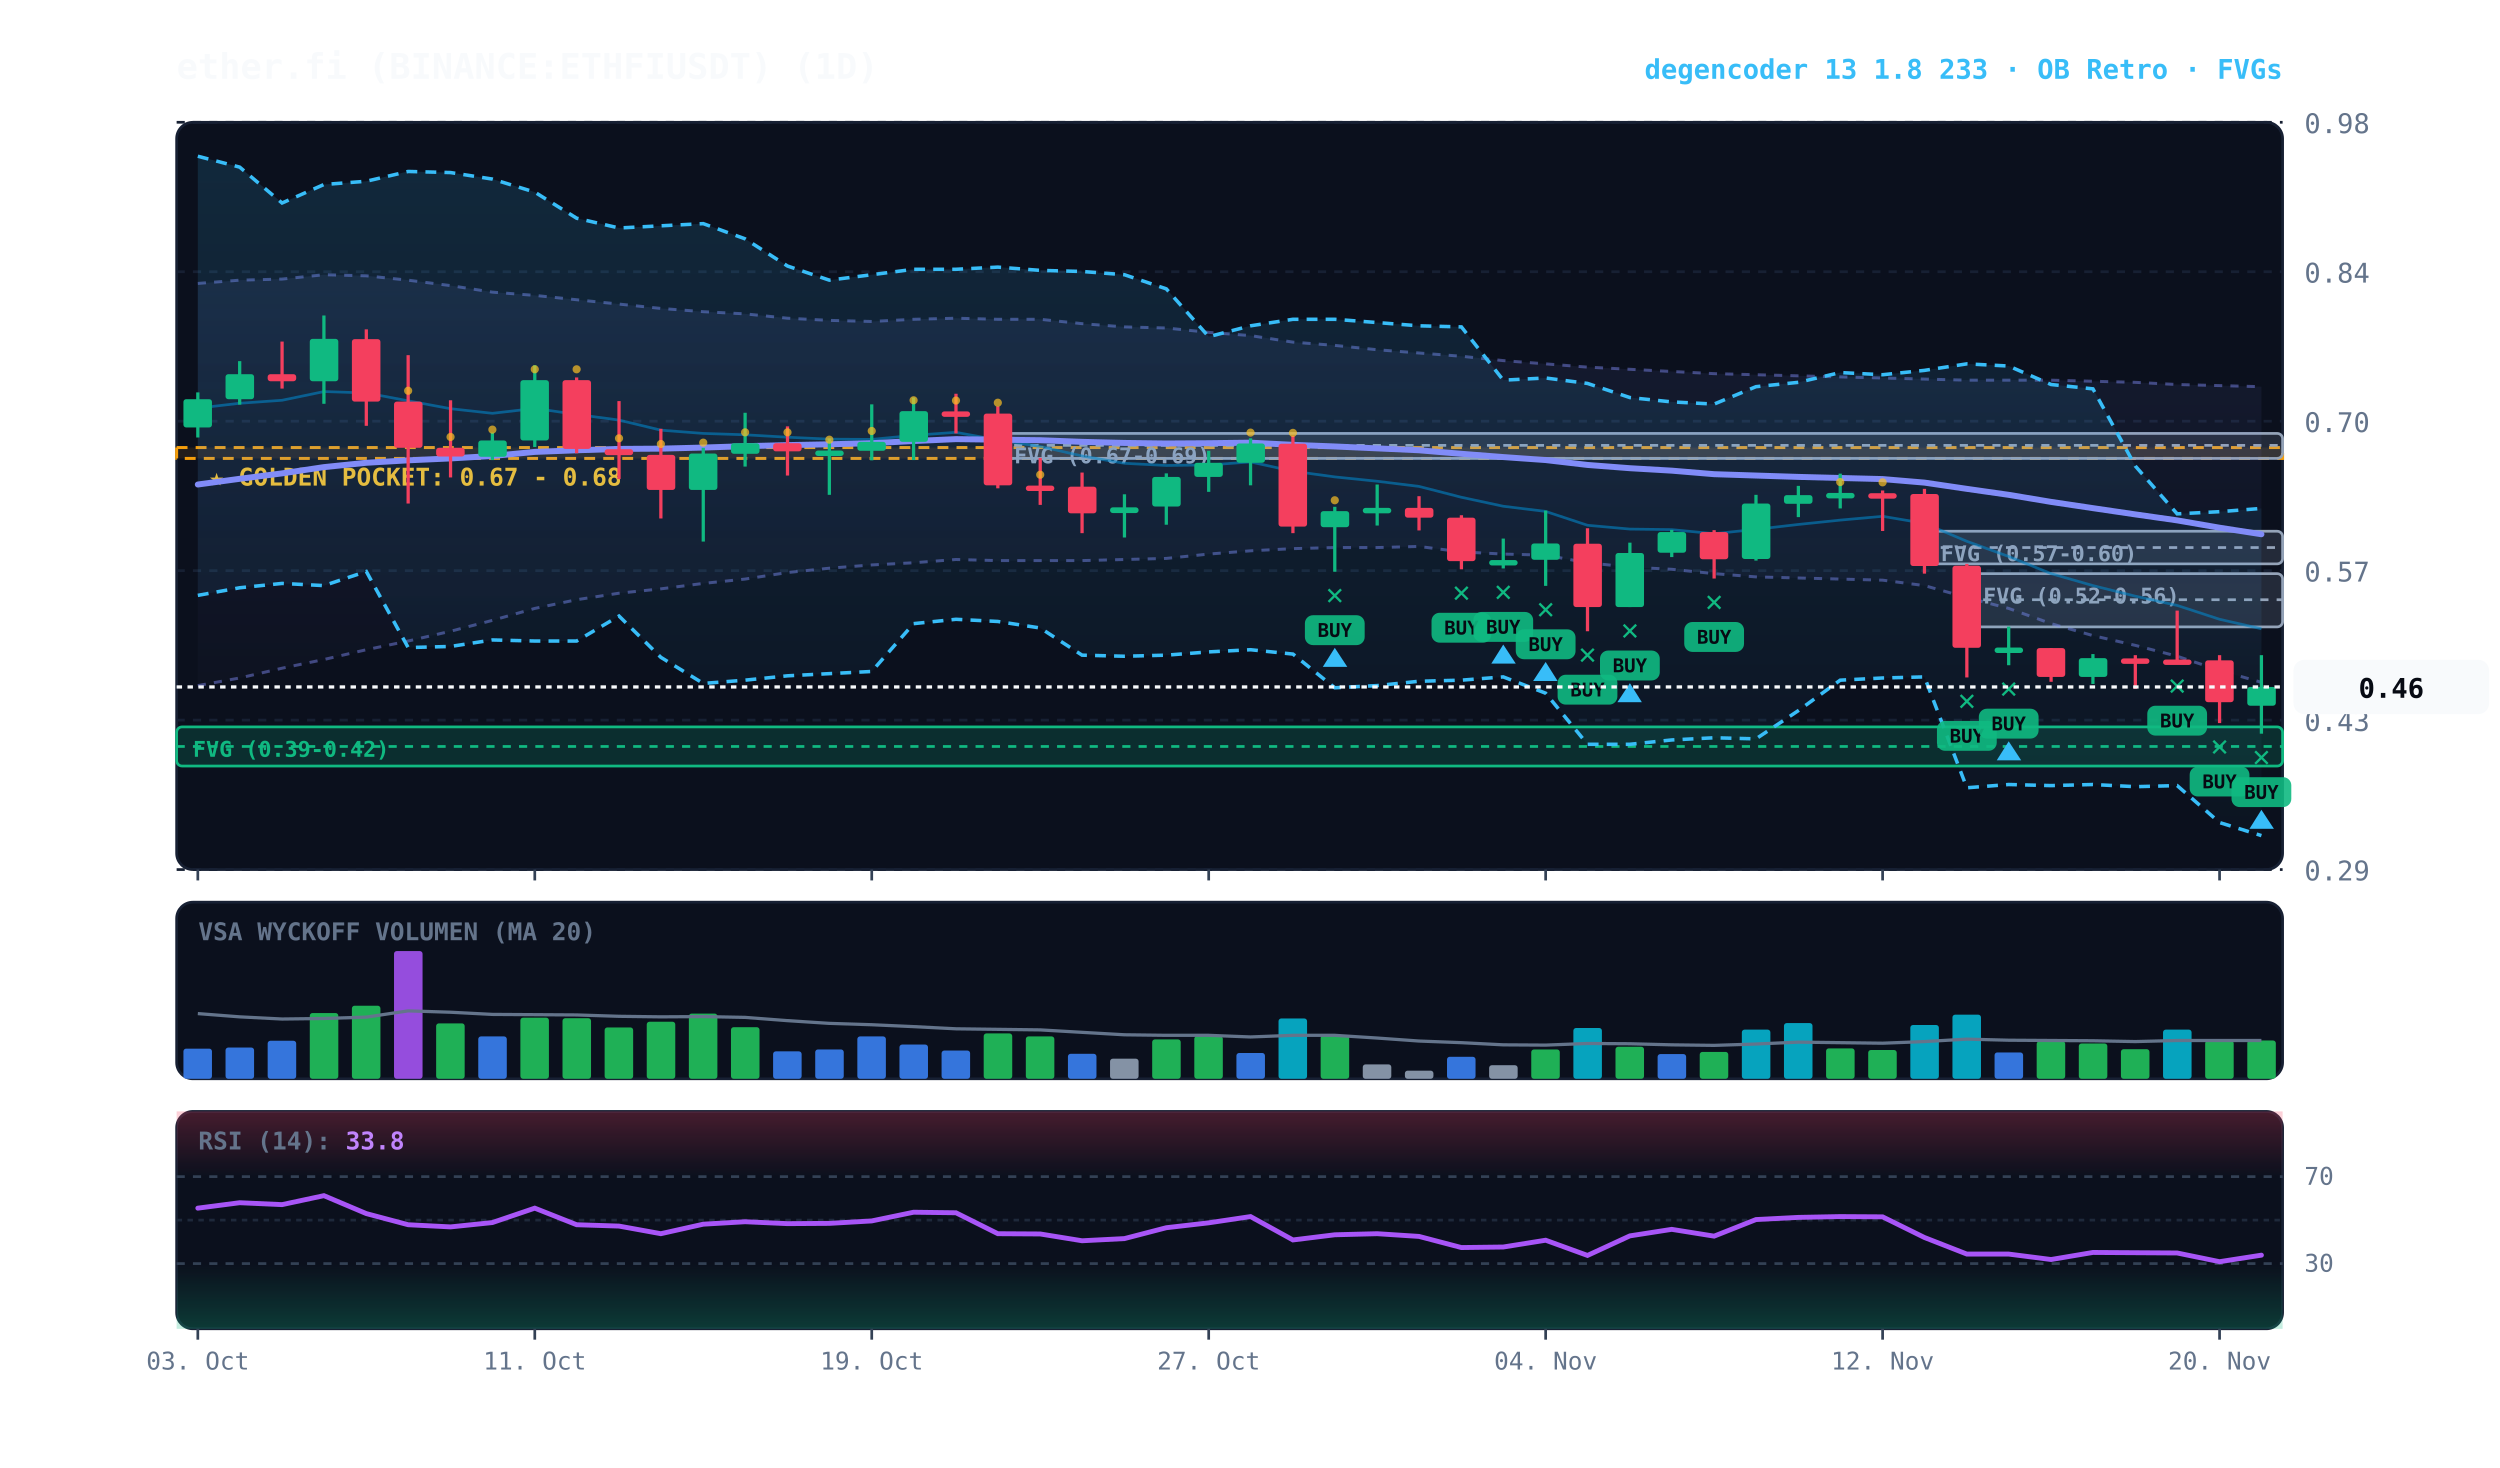
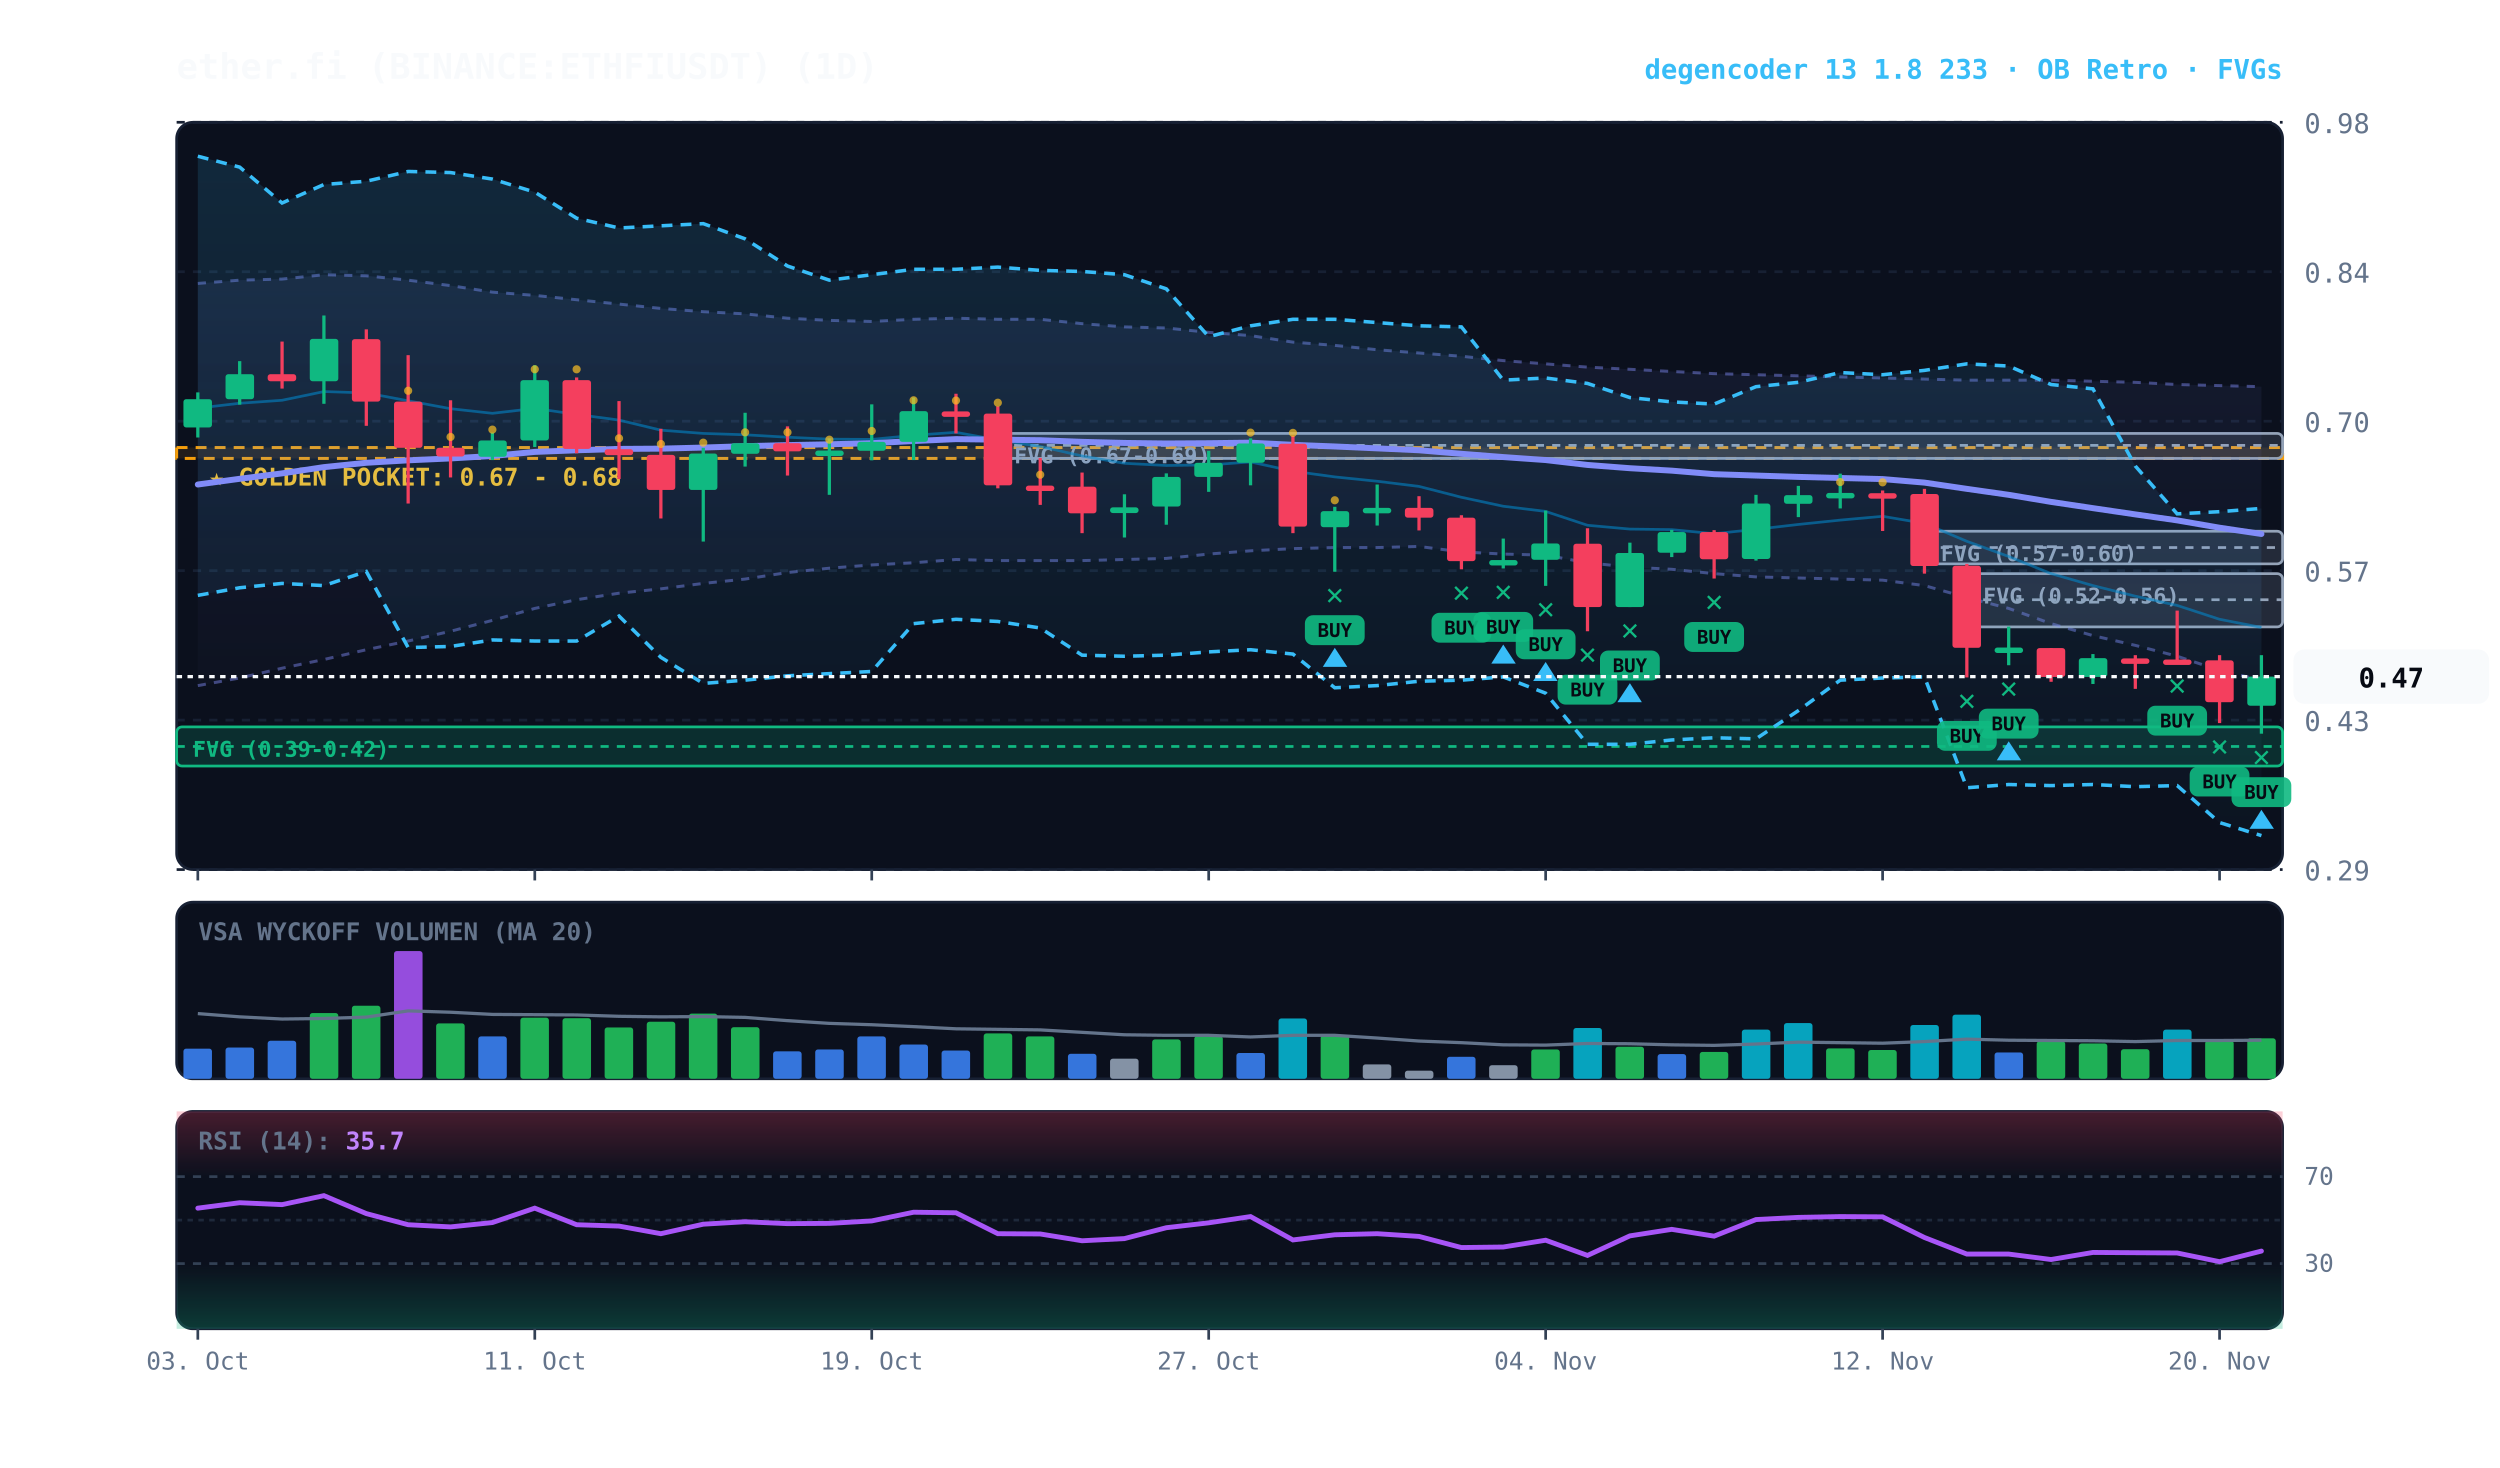
<svg xmlns="http://www.w3.org/2000/svg" viewBox="0 0 920 540" width="100%" height="100%" style="background:#070a13; font-family:'JetBrains Mono', monospace;">
  <defs>
    <linearGradient id="cloud-grad" x1="0%" y1="0%" x2="0%" y2="100%">
      <stop offset="0%" stop-color="#38bdf8" stop-opacity="0.14" />
      <stop offset="100%" stop-color="#38bdf8" stop-opacity="0.02" />
    </linearGradient>
    <linearGradient id="rfe-cloud" x1="0%" y1="0%" x2="0%" y2="100%">
      <stop offset="0%" stop-color="#818cf8" stop-opacity="0.09" />
      <stop offset="100%" stop-color="#818cf8" stop-opacity="0.02" />
    </linearGradient>
    <linearGradient id="rsi-overbought" x1="0%" y1="0%" x2="0%" y2="100%">
      <stop offset="0%" stop-color="#f43f5e" stop-opacity="0.25" />
      <stop offset="100%" stop-color="#f43f5e" stop-opacity="0.0" />
    </linearGradient>
    <linearGradient id="rsi-oversold" x1="0%" y1="0%" x2="0%" y2="100%">
      <stop offset="0%" stop-color="#10b981" stop-opacity="0.0" />
      <stop offset="100%" stop-color="#10b981" stop-opacity="0.25" />
    </linearGradient>
  </defs>
  <rect x="65" y="45" width="775" height="275" fill="#0b101d" rx="6" stroke="#172033" stroke-width="1" />
  <rect x="65" y="332" width="775" height="65" fill="#0b101d" rx="6" stroke="#172033" stroke-width="1" />
  <rect x="65" y="409" width="775" height="80" fill="#0b101d" rx="6" stroke="#172033" stroke-width="1" />
  <line x1="65" y1="320.0" x2="840" y2="320.0" stroke="#172033" stroke-dasharray="3,3" stroke-width="1" />
  <text x="848" y="324.0" fill="#64748b" font-size="10" text-anchor="start">0.29</text>
  <line x1="65" y1="265.0" x2="840" y2="265.0" stroke="#172033" stroke-dasharray="3,3" stroke-width="1" />
  <text x="848" y="269.0" fill="#64748b" font-size="10" text-anchor="start">0.43</text>
  <line x1="65" y1="210.0" x2="840" y2="210.0" stroke="#172033" stroke-dasharray="3,3" stroke-width="1" />
  <text x="848" y="214.0" fill="#64748b" font-size="10" text-anchor="start">0.57</text>
  <line x1="65" y1="155.0" x2="840" y2="155.0" stroke="#172033" stroke-dasharray="3,3" stroke-width="1" />
  <text x="848" y="159.0" fill="#64748b" font-size="10" text-anchor="start">0.70</text>
  <line x1="65" y1="100.0" x2="840" y2="100.0" stroke="#172033" stroke-dasharray="3,3" stroke-width="1" />
  <text x="848" y="104.0" fill="#64748b" font-size="10" text-anchor="start">0.84</text>
  <line x1="65" y1="45.0" x2="840" y2="45.0" stroke="#172033" stroke-dasharray="3,3" stroke-width="1" />
  <text x="848" y="49.0" fill="#64748b" font-size="10" text-anchor="start">0.98</text>
  <rect x="65" y="164.7" width="775" height="4.0" fill="rgba(245, 158, 11, 0.10)" stroke="#f59e0b" stroke-dasharray="4,3" stroke-width="1.1" />
  <text x="77" y="178.7" fill="#fbbf24" font-size="9" font-weight="bold">★ GOLDEN POCKET: 0.67 - 0.68</text>
  <rect x="723.8" y="211.1" width="116.2" height="19.6" fill="rgba(148, 163, 184, 0.18)" stroke="#94a3b8" stroke-width="1" rx="2" />
  <line x1="723.8" y1="220.7" x2="840" y2="220.7" stroke="#94a3b8" stroke-dasharray="3,3" stroke-width="1" />
  <text x="729.8" y="222.1" fill="#94a3b8" font-size="8" font-weight="bold">FVG (0.52-0.56)</text>
  <rect x="708.2" y="195.5" width="131.8" height="12.0" fill="rgba(148, 163, 184, 0.18)" stroke="#94a3b8" stroke-width="1" rx="2" />
  <line x1="708.2" y1="201.5" x2="840" y2="201.5" stroke="#94a3b8" stroke-dasharray="3,3" stroke-width="1" />
  <text x="714.2" y="206.5" fill="#94a3b8" font-size="8" font-weight="bold">FVG (0.57-0.60)</text>
  <rect x="367.2" y="159.5" width="472.8" height="9.2" fill="rgba(148, 163, 184, 0.18)" stroke="#94a3b8" stroke-width="1" rx="2" />
  <line x1="367.2" y1="163.9" x2="840" y2="163.9" stroke="#94a3b8" stroke-dasharray="3,3" stroke-width="1" />
  <text x="373.2" y="170.5" fill="#94a3b8" font-size="8" font-weight="bold">FVG (0.67-0.69)</text>
  <rect x="65.0" y="267.5" width="775.0" height="14.4" fill="rgba(16, 185, 129, 0.18)" stroke="#10b981" stroke-width="1" rx="2" />
  <line x1="65.0" y1="274.7" x2="840" y2="274.7" stroke="#10b981" stroke-dasharray="3,3" stroke-width="1" />
  <text x="71.0" y="278.5" fill="#10b981" font-size="8" font-weight="bold">FVG (0.39-0.42)</text>
-   <polygon points="72.8,104.3 88.2,103.1 103.8,102.7 119.2,101.1 134.8,101.5 150.2,103.1 165.8,105.1 181.2,107.5 196.8,108.7 212.2,110.3 227.8,111.9 243.2,113.5 258.8,114.7 274.2,115.5 289.8,117.1 305.2,117.9 320.8,118.3 336.2,117.5 351.8,117.1 367.2,117.5 382.8,117.5 398.2,119.1 413.8,120.3 429.2,120.7 444.8,122.3 460.2,123.5 475.8,125.9 491.2,127.1 506.8,128.7 522.2,129.9 537.8,131.1 553.2,132.7 568.8,133.9 584.2,135.1 599.8,135.9 615.2,136.7 630.8,137.5 646.2,137.9 661.8,138.3 677.2,138.7 692.8,139.1 708.2,139.5 723.8,139.9 739.2,139.9 754.8,139.9 770.2,140.3 785.8,140.7 801.2,141.5 816.8,141.9 832.2,142.3 832.2,251.1 816.8,246.7 801.2,241.5 785.8,237.5 770.2,233.9 754.8,229.5 739.2,223.9 723.8,219.9 708.2,215.5 692.8,213.5 677.2,213.1 661.8,212.7 646.2,212.3 630.8,211.1 615.2,209.5 599.8,208.7 584.2,207.1 568.8,204.3 553.2,203.9 537.8,203.1 522.2,201.1 506.8,201.5 491.2,201.5 475.8,201.9 460.2,202.7 444.8,203.9 429.2,205.5 413.8,205.9 398.2,206.3 382.8,206.3 367.2,206.3 351.8,205.9 336.2,207.1 320.8,207.9 305.2,209.1 289.8,210.7 274.2,213.1 258.8,214.7 243.2,216.7 227.8,218.3 212.2,220.7 196.8,223.9 181.2,228.3 165.8,232.3 150.2,235.9 134.8,239.1 119.2,242.7 103.8,245.9 88.2,249.5 72.8,252.3" fill="url(#rfe-cloud)" />
+   <polygon points="72.8,104.3 88.2,103.1 103.8,102.7 119.2,101.1 134.8,101.5 150.2,103.1 165.8,105.1 181.2,107.5 196.8,108.7 212.2,110.3 227.8,111.9 243.2,113.5 258.8,114.7 274.2,115.5 289.8,117.1 305.2,117.9 320.8,118.3 336.2,117.5 351.8,117.1 367.2,117.5 382.8,117.5 398.2,119.1 413.8,120.3 429.2,120.7 444.8,122.3 460.2,123.5 475.8,125.9 491.2,127.1 506.8,128.7 522.2,129.9 537.8,131.1 553.2,132.7 568.8,133.9 584.2,135.1 599.8,135.9 615.2,136.7 630.8,137.5 646.2,137.9 661.8,138.3 677.2,138.7 692.8,139.1 708.2,139.5 723.8,139.9 739.2,139.9 754.8,139.9 770.2,140.3 785.8,140.7 801.2,141.5 816.8,141.9 832.2,142.3 832.2,250.3 816.8,246.7 801.2,241.5 785.8,237.5 770.2,233.9 754.8,229.5 739.2,223.9 723.8,219.9 708.2,215.5 692.8,213.5 677.2,213.1 661.8,212.7 646.2,212.3 630.8,211.1 615.2,209.5 599.8,208.7 584.2,207.1 568.8,204.3 553.2,203.9 537.8,203.1 522.2,201.1 506.8,201.5 491.2,201.5 475.8,201.9 460.2,202.7 444.8,203.9 429.2,205.5 413.8,205.9 398.2,206.3 382.8,206.3 367.2,206.3 351.8,205.9 336.2,207.1 320.8,207.9 305.2,209.1 289.8,210.7 274.2,213.1 258.8,214.7 243.2,216.7 227.8,218.3 212.2,220.7 196.8,223.9 181.2,228.3 165.8,232.3 150.2,235.9 134.8,239.1 119.2,242.7 103.8,245.9 88.2,249.5 72.8,252.3" fill="url(#rfe-cloud)" />
  <polyline points="72.8,104.3 88.2,103.1 103.8,102.7 119.2,101.1 134.8,101.5 150.2,103.1 165.8,105.1 181.2,107.5 196.8,108.7 212.2,110.3 227.8,111.9 243.2,113.5 258.8,114.7 274.2,115.5 289.8,117.1 305.2,117.9 320.8,118.3 336.2,117.5 351.8,117.1 367.2,117.5 382.8,117.5 398.2,119.1 413.8,120.3 429.2,120.7 444.8,122.3 460.2,123.5 475.8,125.9 491.2,127.1 506.8,128.7 522.2,129.9 537.8,131.1 553.2,132.7 568.8,133.9 584.2,135.1 599.8,135.9 615.2,136.7 630.8,137.5 646.2,137.9 661.8,138.3 677.2,138.7 692.8,139.1 708.2,139.5 723.8,139.9 739.2,139.9 754.8,139.9 770.2,140.3 785.8,140.7 801.2,141.5 816.8,141.9 832.2,142.3" fill="none" stroke="#818cf8" stroke-width="1.1" stroke-opacity="0.45" stroke-dasharray="3,3" />
-   <polyline points="72.8,252.3 88.2,249.5 103.8,245.9 119.2,242.7 134.8,239.1 150.2,235.9 165.8,232.3 181.2,228.3 196.8,223.9 212.2,220.7 227.8,218.3 243.2,216.7 258.8,214.7 274.2,213.1 289.8,210.7 305.2,209.1 320.8,207.9 336.2,207.1 351.8,205.9 367.2,206.3 382.8,206.3 398.2,206.3 413.8,205.9 429.2,205.5 444.8,203.9 460.2,202.7 475.8,201.9 491.2,201.5 506.8,201.5 522.2,201.1 537.8,203.1 553.2,203.9 568.8,204.3 584.2,207.1 599.8,208.7 615.2,209.5 630.8,211.1 646.2,212.3 661.8,212.7 677.2,213.1 692.8,213.5 708.2,215.5 723.8,219.9 739.2,223.9 754.8,229.5 770.2,233.9 785.8,237.5 801.2,241.5 816.8,246.7 832.2,251.1" fill="none" stroke="#818cf8" stroke-width="1.1" stroke-opacity="0.45" stroke-dasharray="3,3" />
+   <polyline points="72.8,252.3 88.2,249.5 103.8,245.9 119.2,242.7 134.8,239.1 150.2,235.9 165.8,232.3 181.2,228.3 196.8,223.9 212.2,220.7 227.8,218.3 243.2,216.7 258.8,214.7 274.2,213.1 289.8,210.7 305.2,209.1 320.8,207.9 336.2,207.1 351.8,205.9 367.2,206.3 382.8,206.3 398.2,206.3 413.8,205.9 429.2,205.5 444.8,203.9 460.2,202.7 475.8,201.9 491.2,201.5 506.8,201.5 522.2,201.1 537.8,203.1 553.2,203.9 568.8,204.3 584.2,207.1 599.8,208.7 615.2,209.5 630.8,211.1 646.2,212.3 661.8,212.7 677.2,213.1 692.8,213.5 708.2,215.5 723.8,219.9 739.2,223.9 754.8,229.5 770.2,233.9 785.8,237.5 801.2,241.5 816.8,246.7 832.2,250.3" fill="none" stroke="#818cf8" stroke-width="1.1" stroke-opacity="0.45" stroke-dasharray="3,3" />
  <polygon points="72.8,57.5 88.2,61.5 103.8,74.7 119.2,67.9 134.8,66.7 150.2,63.1 165.8,63.5 181.2,65.9 196.8,70.7 212.2,80.3 227.8,83.9 243.2,83.1 258.8,82.3 274.2,87.9 289.8,97.9 305.2,103.1 320.8,101.1 336.2,99.1 351.8,99.1 367.2,98.3 382.8,99.5 398.2,99.9 413.8,101.1 429.2,106.3 444.8,123.9 460.2,119.9 475.8,117.5 491.2,117.5 506.8,118.7 522.2,119.9 537.8,120.3 553.2,139.9 568.8,139.1 584.2,141.1 599.8,146.3 615.2,147.9 630.8,148.7 646.2,142.3 661.8,140.7 677.2,137.1 692.8,137.9 708.2,136.3 723.8,133.9 739.2,134.7 754.8,141.5 770.2,143.1 785.8,171.5 801.2,189.1 816.8,188.3 832.2,187.1 832.2,307.5 816.8,302.7 801.2,289.1 785.8,289.5 770.2,288.7 754.8,289.1 739.2,288.7 723.8,289.9 708.2,249.1 692.8,249.5 677.2,250.3 661.8,261.5 646.2,271.9 630.8,271.5 615.2,272.3 599.8,273.9 584.2,273.9 568.8,255.1 553.2,249.1 537.8,250.3 522.2,250.7 506.8,252.3 491.2,253.1 475.8,240.7 460.2,239.1 444.8,239.9 429.2,241.1 413.8,241.5 398.2,241.1 382.8,231.1 367.2,228.7 351.8,227.9 336.2,229.5 320.8,247.1 305.2,247.9 289.8,248.7 274.2,250.3 258.8,251.5 243.2,241.9 227.8,226.7 212.2,235.9 196.8,235.9 181.2,235.5 165.8,237.9 150.2,238.3 134.8,210.3 119.2,215.5 103.8,214.7 88.2,216.3 72.8,219.1" fill="url(#cloud-grad)" />
  <polyline points="72.8,57.5 88.2,61.5 103.8,74.7 119.2,67.9 134.8,66.7 150.2,63.1 165.8,63.5 181.2,65.9 196.8,70.7 212.2,80.3 227.8,83.9 243.2,83.1 258.8,82.3 274.2,87.9 289.8,97.9 305.2,103.1 320.8,101.1 336.2,99.1 351.8,99.1 367.2,98.3 382.8,99.5 398.2,99.9 413.8,101.1 429.2,106.3 444.8,123.9 460.2,119.9 475.8,117.5 491.2,117.5 506.8,118.7 522.2,119.9 537.8,120.3 553.2,139.9 568.8,139.1 584.2,141.1 599.8,146.3 615.2,147.9 630.8,148.7 646.2,142.3 661.8,140.7 677.2,137.1 692.8,137.9 708.2,136.3 723.8,133.9 739.2,134.7 754.8,141.5 770.2,143.1 785.8,171.5 801.2,189.1 816.8,188.3 832.2,187.1" fill="none" stroke="#38bdf8" stroke-width="1.3" stroke-dasharray="4,3" />
  <polyline points="72.8,219.1 88.2,216.3 103.8,214.7 119.2,215.5 134.8,210.3 150.2,238.3 165.8,237.9 181.2,235.5 196.8,235.9 212.2,235.9 227.8,226.7 243.2,241.9 258.8,251.5 274.2,250.3 289.8,248.7 305.2,247.9 320.8,247.1 336.2,229.5 351.8,227.9 367.2,228.7 382.8,231.1 398.2,241.1 413.8,241.5 429.2,241.1 444.8,239.9 460.2,239.1 475.8,240.7 491.2,253.1 506.8,252.3 522.2,250.7 537.8,250.3 553.2,249.1 568.8,255.1 584.2,273.9 599.8,273.9 615.2,272.3 630.8,271.5 646.2,271.9 661.8,261.5 677.2,250.3 692.8,249.5 708.2,249.1 723.8,289.9 739.2,288.7 754.8,289.1 770.2,288.7 785.8,289.5 801.2,289.1 816.8,302.7 832.2,307.5" fill="none" stroke="#38bdf8" stroke-width="1.3" stroke-dasharray="4,3" />
-   <polyline points="72.8,150.2 88.2,148.4 103.8,147.3 119.2,144.1 134.8,144.6 150.2,147.5 165.8,150.4 181.2,152.1 196.8,150.3 212.2,152.5 227.8,154.6 243.2,158.3 258.8,159.5 274.2,160.0 289.8,160.9 305.2,161.6 320.8,161.7 336.2,160.2 351.8,159.1 367.2,161.9 382.8,164.3 398.2,167.8 413.8,170.5 429.2,171.3 444.8,171.1 460.2,170.0 475.8,173.4 491.2,175.5 506.8,177.1 522.2,179.0 537.8,183.0 553.2,186.3 568.8,188.2 584.2,193.3 599.8,194.7 615.2,194.9 630.8,196.4 646.2,194.8 661.8,193.0 677.2,191.4 692.8,190.0 708.2,192.6 723.8,199.2 739.2,204.8 754.8,211.1 770.2,215.5 785.8,219.4 801.2,222.8 816.8,227.9 832.2,231.4" fill="none" stroke="#0284c7" stroke-width="1.0" stroke-opacity="0.6" />
-   <polyline points="72.8,178.3 88.2,176.2 103.8,174.2 119.2,171.9 134.8,170.3 150.2,169.4 165.8,168.7 181.2,167.8 196.8,166.3 212.2,165.7 227.8,165.2 243.2,165.1 258.8,164.7 274.2,164.2 289.8,163.8 305.2,163.5 320.8,163.1 336.2,162.3 351.8,161.6 367.2,161.8 382.8,162.0 398.2,162.6 413.8,163.0 429.2,163.2 444.8,163.1 460.2,162.9 475.8,163.7 491.2,164.3 506.8,165.0 522.2,165.7 537.8,167.0 553.2,168.2 568.8,169.3 584.2,171.1 599.8,172.3 615.2,173.2 630.8,174.5 646.2,175.0 661.8,175.5 677.2,175.9 692.8,176.3 708.2,177.6 723.8,179.9 739.2,182.1 754.8,184.7 770.2,187.0 785.8,189.3 801.2,191.5 816.8,194.2 832.2,196.6" fill="none" stroke="#818cf8" stroke-width="2.2" stroke-linecap="round" />
+   <polyline points="72.8,150.2 88.2,148.4 103.8,147.3 119.2,144.1 134.8,144.6 150.2,147.5 165.8,150.4 181.2,152.1 196.8,150.3 212.2,152.5 227.8,154.6 243.2,158.3 258.8,159.5 274.2,160.0 289.8,160.9 305.2,161.6 320.8,161.7 336.2,160.2 351.8,159.1 367.2,161.9 382.8,164.3 398.2,167.8 413.8,170.5 429.2,171.3 444.8,171.1 460.2,170.0 475.8,173.4 491.2,175.5 506.8,177.1 522.2,179.0 537.8,183.0 553.2,186.3 568.8,188.2 584.2,193.3 599.8,194.7 615.2,194.9 630.8,196.4 646.2,194.8 661.8,193.0 677.2,191.4 692.8,190.0 708.2,192.6 723.8,199.2 739.2,204.8 754.8,211.1 770.2,215.5 785.8,219.4 801.2,222.8 816.8,227.9 832.2,230.9" fill="none" stroke="#0284c7" stroke-width="1.0" stroke-opacity="0.6" />
+   <polyline points="72.8,178.3 88.2,176.2 103.8,174.2 119.2,171.9 134.8,170.3 150.2,169.4 165.8,168.7 181.2,167.8 196.8,166.3 212.2,165.7 227.8,165.2 243.2,165.1 258.8,164.7 274.2,164.2 289.8,163.8 305.2,163.5 320.8,163.1 336.2,162.3 351.8,161.6 367.2,161.8 382.8,162.0 398.2,162.6 413.8,163.0 429.2,163.2 444.8,163.1 460.2,162.9 475.8,163.7 491.2,164.3 506.8,165.0 522.2,165.7 537.8,167.0 553.2,168.2 568.8,169.3 584.2,171.1 599.8,172.3 615.2,173.2 630.8,174.5 646.2,175.0 661.8,175.5 677.2,175.9 692.8,176.3 708.2,177.6 723.8,179.9 739.2,182.1 754.8,184.7 770.2,187.0 785.8,189.3 801.2,191.5 816.8,194.2 832.2,196.5" fill="none" stroke="#818cf8" stroke-width="2.2" stroke-linecap="round" />
  <line x1="72.8" y1="144.4" x2="72.8" y2="161.0" stroke="#10b981" stroke-width="1.2" />
  <rect x="67.5" y="146.9" width="10.5" height="10.4" fill="#10b981" rx="1" />
  <line x1="88.2" y1="132.9" x2="88.2" y2="148.9" stroke="#10b981" stroke-width="1.2" />
  <rect x="83.0" y="137.7" width="10.5" height="9.2" fill="#10b981" rx="1" />
  <line x1="103.8" y1="125.7" x2="103.8" y2="143.0" stroke="#f43f5e" stroke-width="1.2" />
  <rect x="98.5" y="137.7" width="10.5" height="2.6" fill="#f43f5e" rx="1" />
  <line x1="119.2" y1="116.1" x2="119.2" y2="148.6" stroke="#10b981" stroke-width="1.2" />
  <rect x="114.0" y="124.7" width="10.5" height="15.6" fill="#10b981" rx="1" />
  <line x1="134.8" y1="121.2" x2="134.8" y2="156.7" stroke="#f43f5e" stroke-width="1.2" />
  <rect x="129.5" y="124.8" width="10.5" height="23.0" fill="#f43f5e" rx="1" />
  <line x1="150.2" y1="130.7" x2="150.2" y2="185.3" stroke="#f43f5e" stroke-width="1.2" />
  <rect x="145.0" y="147.8" width="10.5" height="17.0" fill="#f43f5e" rx="1" />
  <circle cx="150.2" cy="143.8" r="1.5" fill="#fbbf24" opacity="0.7" />
  <line x1="165.8" y1="147.3" x2="165.8" y2="175.7" stroke="#f43f5e" stroke-width="1.2" />
  <rect x="160.5" y="164.8" width="10.5" height="3.2" fill="#f43f5e" rx="1" />
  <circle cx="165.8" cy="160.8" r="1.5" fill="#fbbf24" opacity="0.7" />
  <line x1="181.2" y1="159.2" x2="181.2" y2="169.3" stroke="#10b981" stroke-width="1.2" />
  <rect x="176.0" y="162.1" width="10.5" height="6.0" fill="#10b981" rx="1" />
  <circle cx="181.2" cy="158.1" r="1.5" fill="#fbbf24" opacity="0.7" />
  <line x1="196.8" y1="134.4" x2="196.8" y2="164.5" stroke="#10b981" stroke-width="1.2" />
  <rect x="191.5" y="139.9" width="10.5" height="22.2" fill="#10b981" rx="1" />
  <circle cx="196.8" cy="135.9" r="1.5" fill="#fbbf24" opacity="0.7" />
  <line x1="212.2" y1="138.9" x2="212.2" y2="166.8" stroke="#f43f5e" stroke-width="1.2" />
  <rect x="207.0" y="139.9" width="10.5" height="25.3" fill="#f43f5e" rx="1" />
  <circle cx="212.2" cy="135.9" r="1.5" fill="#fbbf24" opacity="0.7" />
  <line x1="227.8" y1="147.6" x2="227.8" y2="176.3" stroke="#f43f5e" stroke-width="1.2" />
  <rect x="222.5" y="165.3" width="10.5" height="2.2" fill="#f43f5e" rx="1" />
  <circle cx="227.8" cy="161.3" r="1.5" fill="#fbbf24" opacity="0.7" />
  <line x1="243.2" y1="157.8" x2="243.2" y2="190.8" stroke="#f43f5e" stroke-width="1.2" />
  <rect x="238.0" y="167.4" width="10.5" height="12.9" fill="#f43f5e" rx="1" />
  <circle cx="243.2" cy="163.4" r="1.5" fill="#fbbf24" opacity="0.7" />
  <line x1="258.8" y1="164.8" x2="258.8" y2="199.3" stroke="#10b981" stroke-width="1.2" />
  <rect x="253.5" y="166.9" width="10.5" height="13.4" fill="#10b981" rx="1" />
  <circle cx="258.8" cy="162.9" r="1.5" fill="#fbbf24" opacity="0.7" />
  <line x1="274.2" y1="151.9" x2="274.2" y2="171.7" stroke="#10b981" stroke-width="1.2" />
  <rect x="269.0" y="163.1" width="10.5" height="3.9" fill="#10b981" rx="1" />
  <circle cx="274.2" cy="159.1" r="1.5" fill="#fbbf24" opacity="0.7" />
  <line x1="289.8" y1="156.9" x2="289.8" y2="175.0" stroke="#f43f5e" stroke-width="1.2" />
  <rect x="284.5" y="163.1" width="10.5" height="3.0" fill="#f43f5e" rx="1" />
  <circle cx="289.8" cy="159.1" r="1.5" fill="#fbbf24" opacity="0.7" />
  <line x1="305.2" y1="161.4" x2="305.2" y2="182.1" stroke="#10b981" stroke-width="1.2" />
  <rect x="300.0" y="165.8" width="10.5" height="2.0" fill="#10b981" rx="1" />
  <circle cx="305.2" cy="161.8" r="1.5" fill="#fbbf24" opacity="0.7" />
  <line x1="320.8" y1="148.8" x2="320.8" y2="169.4" stroke="#10b981" stroke-width="1.2" />
  <rect x="315.5" y="162.6" width="10.5" height="3.3" fill="#10b981" rx="1" />
  <circle cx="320.8" cy="158.6" r="1.5" fill="#fbbf24" opacity="0.7" />
  <line x1="336.2" y1="146.3" x2="336.2" y2="169.3" stroke="#10b981" stroke-width="1.2" />
  <rect x="331.0" y="151.3" width="10.5" height="11.3" fill="#10b981" rx="1" />
  <circle cx="336.2" cy="147.3" r="1.5" fill="#fbbf24" opacity="0.7" />
  <line x1="351.8" y1="144.9" x2="351.8" y2="159.5" stroke="#f43f5e" stroke-width="1.2" />
  <rect x="346.5" y="151.4" width="10.5" height="2.0" fill="#f43f5e" rx="1" />
  <circle cx="351.8" cy="147.4" r="1.5" fill="#fbbf24" opacity="0.7" />
  <line x1="367.2" y1="149.5" x2="367.2" y2="179.7" stroke="#f43f5e" stroke-width="1.2" />
  <rect x="362.0" y="152.2" width="10.5" height="26.4" fill="#f43f5e" rx="1" />
  <circle cx="367.2" cy="148.2" r="1.5" fill="#fbbf24" opacity="0.7" />
  <line x1="382.8" y1="168.5" x2="382.8" y2="185.8" stroke="#f43f5e" stroke-width="1.2" />
  <rect x="377.5" y="178.7" width="10.5" height="2.0" fill="#f43f5e" rx="1" />
  <circle cx="382.8" cy="174.7" r="1.5" fill="#fbbf24" opacity="0.7" />
  <line x1="398.2" y1="173.9" x2="398.2" y2="196.2" stroke="#f43f5e" stroke-width="1.2" />
  <rect x="393.0" y="179.1" width="10.5" height="9.8" fill="#f43f5e" rx="1" />
  <line x1="413.8" y1="181.9" x2="413.8" y2="197.8" stroke="#10b981" stroke-width="1.2" />
  <rect x="408.5" y="186.7" width="10.5" height="2.1" fill="#10b981" rx="1" />
  <line x1="429.2" y1="174.2" x2="429.2" y2="193.1" stroke="#10b981" stroke-width="1.2" />
  <rect x="424.0" y="175.5" width="10.5" height="10.9" fill="#10b981" rx="1" />
  <line x1="444.8" y1="165.9" x2="444.8" y2="181.0" stroke="#10b981" stroke-width="1.2" />
  <rect x="439.5" y="170.3" width="10.5" height="5.2" fill="#10b981" rx="1" />
  <line x1="460.2" y1="161.3" x2="460.2" y2="178.6" stroke="#10b981" stroke-width="1.2" />
  <rect x="455.0" y="163.2" width="10.5" height="7.1" fill="#10b981" rx="1" />
  <circle cx="460.2" cy="159.2" r="1.5" fill="#fbbf24" opacity="0.7" />
  <line x1="475.8" y1="160.3" x2="475.8" y2="196.2" stroke="#f43f5e" stroke-width="1.2" />
  <rect x="470.5" y="163.3" width="10.5" height="30.5" fill="#f43f5e" rx="1" />
  <circle cx="475.8" cy="159.3" r="1.5" fill="#fbbf24" opacity="0.7" />
  <line x1="491.2" y1="186.5" x2="491.2" y2="210.4" stroke="#10b981" stroke-width="1.2" />
  <rect x="486.0" y="188.1" width="10.5" height="5.9" fill="#10b981" rx="1" />
  <text x="491.2" y="222.4" fill="#10b981" font-size="11" font-weight="bold" text-anchor="middle">✕</text>
  <rect x="480.2" y="226.4" width="22" height="11" fill="#10b981" rx="3" opacity="0.9" />
  <text x="491.2" y="234.4" fill="#070a13" font-size="7" font-weight="bold" text-anchor="middle">BUY</text>
  <polygon points="491.2,238.4 486.8,245.4 495.8,245.4" fill="#38bdf8" />
  <circle cx="491.2" cy="184.1" r="1.5" fill="#fbbf24" opacity="0.7" />
  <line x1="506.8" y1="178.3" x2="506.8" y2="193.4" stroke="#10b981" stroke-width="1.2" />
  <rect x="501.5" y="186.9" width="10.5" height="2.0" fill="#10b981" rx="1" />
  <line x1="522.2" y1="182.6" x2="522.2" y2="195.2" stroke="#f43f5e" stroke-width="1.2" />
  <rect x="517.0" y="186.9" width="10.5" height="3.6" fill="#f43f5e" rx="1" />
  <line x1="537.8" y1="189.6" x2="537.8" y2="209.5" stroke="#f43f5e" stroke-width="1.2" />
  <rect x="532.5" y="190.5" width="10.5" height="16.0" fill="#f43f5e" rx="1" />
  <text x="537.8" y="221.5" fill="#10b981" font-size="11" font-weight="bold" text-anchor="middle">✕</text>
  <rect x="526.8" y="225.5" width="22" height="11" fill="#10b981" rx="3" opacity="0.9" />
  <text x="537.8" y="233.5" fill="#070a13" font-size="7" font-weight="bold" text-anchor="middle">BUY</text>
  <line x1="553.2" y1="198.2" x2="553.2" y2="209.2" stroke="#10b981" stroke-width="1.2" />
  <rect x="548.0" y="206.1" width="10.5" height="2.0" fill="#10b981" rx="1" />
  <text x="553.2" y="221.2" fill="#10b981" font-size="11" font-weight="bold" text-anchor="middle">✕</text>
  <rect x="542.2" y="225.2" width="22" height="11" fill="#10b981" rx="3" opacity="0.9" />
  <text x="553.2" y="233.2" fill="#070a13" font-size="7" font-weight="bold" text-anchor="middle">BUY</text>
  <polygon points="553.2,237.2 548.8,244.2 557.8,244.2" fill="#38bdf8" />
  <line x1="568.8" y1="187.9" x2="568.8" y2="215.6" stroke="#10b981" stroke-width="1.2" />
  <rect x="563.5" y="200.0" width="10.5" height="6.0" fill="#10b981" rx="1" />
  <text x="568.8" y="227.6" fill="#10b981" font-size="11" font-weight="bold" text-anchor="middle">✕</text>
  <rect x="557.8" y="231.6" width="22" height="11" fill="#10b981" rx="3" opacity="0.9" />
  <text x="568.8" y="239.6" fill="#070a13" font-size="7" font-weight="bold" text-anchor="middle">BUY</text>
  <polygon points="568.8,243.6 564.2,250.6 573.2,250.6" fill="#38bdf8" />
  <line x1="584.2" y1="194.4" x2="584.2" y2="232.3" stroke="#f43f5e" stroke-width="1.2" />
  <rect x="579.0" y="200.1" width="10.5" height="23.3" fill="#f43f5e" rx="1" />
  <text x="584.2" y="244.3" fill="#10b981" font-size="11" font-weight="bold" text-anchor="middle">✕</text>
  <rect x="573.2" y="248.3" width="22" height="11" fill="#10b981" rx="3" opacity="0.9" />
  <text x="584.2" y="256.3" fill="#070a13" font-size="7" font-weight="bold" text-anchor="middle">BUY</text>
  <line x1="599.8" y1="199.7" x2="599.8" y2="223.4" stroke="#10b981" stroke-width="1.2" />
  <rect x="594.5" y="203.5" width="10.5" height="19.9" fill="#10b981" rx="1" />
  <text x="599.8" y="235.4" fill="#10b981" font-size="11" font-weight="bold" text-anchor="middle">✕</text>
  <rect x="588.8" y="239.4" width="22" height="11" fill="#10b981" rx="3" opacity="0.9" />
  <text x="599.8" y="247.4" fill="#070a13" font-size="7" font-weight="bold" text-anchor="middle">BUY</text>
  <polygon points="599.8,251.4 595.2,258.4 604.2,258.4" fill="#38bdf8" />
  <line x1="615.2" y1="195.0" x2="615.2" y2="205.0" stroke="#10b981" stroke-width="1.2" />
  <rect x="610.0" y="195.8" width="10.5" height="7.6" fill="#10b981" rx="1" />
  <line x1="630.8" y1="195.1" x2="630.8" y2="212.9" stroke="#f43f5e" stroke-width="1.2" />
  <rect x="625.5" y="195.8" width="10.5" height="10.0" fill="#f43f5e" rx="1" />
  <text x="630.8" y="224.9" fill="#10b981" font-size="11" font-weight="bold" text-anchor="middle">✕</text>
  <rect x="619.8" y="228.9" width="22" height="11" fill="#10b981" rx="3" opacity="0.9" />
  <text x="630.8" y="236.9" fill="#070a13" font-size="7" font-weight="bold" text-anchor="middle">BUY</text>
  <line x1="646.2" y1="182.1" x2="646.2" y2="206.3" stroke="#10b981" stroke-width="1.2" />
  <rect x="641.0" y="185.3" width="10.5" height="20.4" fill="#10b981" rx="1" />
  <line x1="661.8" y1="178.8" x2="661.8" y2="190.3" stroke="#10b981" stroke-width="1.2" />
  <rect x="656.5" y="182.2" width="10.5" height="3.2" fill="#10b981" rx="1" />
  <line x1="677.2" y1="174.3" x2="677.2" y2="187.1" stroke="#10b981" stroke-width="1.2" />
  <rect x="672.0" y="181.4" width="10.5" height="2.0" fill="#10b981" rx="1" />
  <circle cx="677.2" cy="177.4" r="1.5" fill="#fbbf24" opacity="0.7" />
  <line x1="692.8" y1="180.5" x2="692.8" y2="195.4" stroke="#f43f5e" stroke-width="1.2" />
  <rect x="687.5" y="181.5" width="10.5" height="2.0" fill="#f43f5e" rx="1" />
  <circle cx="692.8" cy="177.5" r="1.5" fill="#fbbf24" opacity="0.7" />
  <line x1="708.2" y1="179.9" x2="708.2" y2="211.1" stroke="#f43f5e" stroke-width="1.2" />
  <rect x="703.0" y="181.8" width="10.5" height="26.5" fill="#f43f5e" rx="1" />
  <line x1="723.8" y1="207.5" x2="723.8" y2="249.3" stroke="#f43f5e" stroke-width="1.2" />
  <rect x="718.5" y="208.2" width="10.5" height="30.2" fill="#f43f5e" rx="1" />
  <text x="723.8" y="261.3" fill="#10b981" font-size="11" font-weight="bold" text-anchor="middle">✕</text>
  <rect x="712.8" y="265.3" width="22" height="11" fill="#10b981" rx="3" opacity="0.9" />
  <text x="723.8" y="273.3" fill="#070a13" font-size="7" font-weight="bold" text-anchor="middle">BUY</text>
  <line x1="739.2" y1="230.6" x2="739.2" y2="244.8" stroke="#10b981" stroke-width="1.2" />
  <rect x="734.0" y="238.3" width="10.5" height="2.0" fill="#10b981" rx="1" />
  <text x="739.2" y="256.8" fill="#10b981" font-size="11" font-weight="bold" text-anchor="middle">✕</text>
  <rect x="728.2" y="260.8" width="22" height="11" fill="#10b981" rx="3" opacity="0.9" />
  <text x="739.2" y="268.8" fill="#070a13" font-size="7" font-weight="bold" text-anchor="middle">BUY</text>
  <polygon points="739.2,272.8 734.8,279.8 743.8,279.8" fill="#38bdf8" />
  <line x1="754.8" y1="238.5" x2="754.8" y2="250.9" stroke="#f43f5e" stroke-width="1.2" />
  <rect x="749.5" y="238.5" width="10.5" height="10.6" fill="#f43f5e" rx="1" />
  <line x1="770.2" y1="240.7" x2="770.2" y2="251.7" stroke="#10b981" stroke-width="1.2" />
  <rect x="765.0" y="242.2" width="10.5" height="6.9" fill="#10b981" rx="1" />
  <line x1="785.8" y1="241.1" x2="785.8" y2="253.5" stroke="#f43f5e" stroke-width="1.2" />
  <rect x="780.5" y="242.3" width="10.5" height="2.0" fill="#f43f5e" rx="1" />
  <line x1="801.2" y1="224.7" x2="801.2" y2="243.7" stroke="#f43f5e" stroke-width="1.2" />
  <rect x="796.0" y="242.7" width="10.5" height="2.0" fill="#f43f5e" rx="1" />
  <text x="801.2" y="255.7" fill="#10b981" font-size="11" font-weight="bold" text-anchor="middle">✕</text>
  <rect x="790.2" y="259.7" width="22" height="11" fill="#10b981" rx="3" opacity="0.9" />
  <text x="801.2" y="267.7" fill="#070a13" font-size="7" font-weight="bold" text-anchor="middle">BUY</text>
  <line x1="816.8" y1="241.1" x2="816.8" y2="266.1" stroke="#f43f5e" stroke-width="1.2" />
  <rect x="811.5" y="243.0" width="10.5" height="15.4" fill="#f43f5e" rx="1" />
  <text x="816.8" y="278.1" fill="#10b981" font-size="11" font-weight="bold" text-anchor="middle">✕</text>
  <rect x="805.8" y="282.1" width="22" height="11" fill="#10b981" rx="3" opacity="0.9" />
  <text x="816.8" y="290.1" fill="#070a13" font-size="7" font-weight="bold" text-anchor="middle">BUY</text>
  <line x1="832.2" y1="241.1" x2="832.2" y2="270.0" stroke="#10b981" stroke-width="1.2" />
-   <rect x="827.0" y="252.8" width="10.5" height="6.9" fill="#10b981" rx="1" />
+   <rect x="827.0" y="249.0" width="10.5" height="10.7" fill="#10b981" rx="1" />
  <text x="832.2" y="282.0" fill="#10b981" font-size="11" font-weight="bold" text-anchor="middle">✕</text>
  <rect x="821.2" y="286.0" width="22" height="11" fill="#10b981" rx="3" opacity="0.9" />
  <text x="832.2" y="294.0" fill="#070a13" font-size="7" font-weight="bold" text-anchor="middle">BUY</text>
  <polygon points="832.2,298.0 827.8,305.0 836.8,305.0" fill="#38bdf8" />
-   <line x1="65" y1="252.8" x2="840" y2="252.8" stroke="#f8fafc" stroke-width="1.2" stroke-dasharray="2,2" />
-   <rect x="844" y="242.8" width="72" height="20" fill="#f8fafc" rx="4" />
-   <text x="880" y="256.8" fill="#070a13" font-size="10" font-weight="bold" text-anchor="middle">0.46</text>
+   <line x1="65" y1="249.0" x2="840" y2="249.0" stroke="#f8fafc" stroke-width="1.2" stroke-dasharray="2,2" />
+   <rect x="844" y="239.0" width="72" height="20" fill="#f8fafc" rx="4" />
+   <text x="880" y="253.0" fill="#070a13" font-size="10" font-weight="bold" text-anchor="middle">0.47</text>
  <text x="73" y="346" fill="#64748b" font-size="9" font-weight="bold">VSA WYCKOFF VOLUMEN (MA 20)</text>
  <rect x="67.5" y="385.9" width="10.5" height="11.1" fill="#3b82f6" opacity="0.88" rx="1" />
  <rect x="83.0" y="385.5" width="10.5" height="11.5" fill="#3b82f6" opacity="0.88" rx="1" />
  <rect x="98.5" y="383.0" width="10.5" height="14.0" fill="#3b82f6" opacity="0.88" rx="1" />
  <rect x="114.0" y="372.8" width="10.5" height="24.2" fill="#22c55e" opacity="0.88" rx="1" />
  <rect x="129.5" y="370.1" width="10.5" height="26.9" fill="#22c55e" opacity="0.88" rx="1" />
  <rect x="145.0" y="350.0" width="10.5" height="47.0" fill="#a855f7" opacity="0.88" rx="1" />
  <rect x="160.5" y="376.6" width="10.5" height="20.4" fill="#22c55e" opacity="0.88" rx="1" />
  <rect x="176.0" y="381.4" width="10.5" height="15.6" fill="#3b82f6" opacity="0.88" rx="1" />
  <rect x="191.5" y="374.5" width="10.5" height="22.5" fill="#22c55e" opacity="0.88" rx="1" />
  <rect x="207.0" y="374.7" width="10.5" height="22.3" fill="#22c55e" opacity="0.88" rx="1" />
  <rect x="222.5" y="378.1" width="10.5" height="18.9" fill="#22c55e" opacity="0.88" rx="1" />
  <rect x="238.0" y="376.0" width="10.5" height="21.0" fill="#22c55e" opacity="0.88" rx="1" />
  <rect x="253.5" y="373.0" width="10.5" height="24.0" fill="#22c55e" opacity="0.88" rx="1" />
  <rect x="269.0" y="378.0" width="10.5" height="19.0" fill="#22c55e" opacity="0.88" rx="1" />
  <rect x="284.5" y="386.9" width="10.5" height="10.1" fill="#3b82f6" opacity="0.88" rx="1" />
  <rect x="300.0" y="386.2" width="10.5" height="10.8" fill="#3b82f6" opacity="0.88" rx="1" />
  <rect x="315.5" y="381.4" width="10.5" height="15.6" fill="#3b82f6" opacity="0.88" rx="1" />
  <rect x="331.0" y="384.4" width="10.5" height="12.6" fill="#3b82f6" opacity="0.88" rx="1" />
  <rect x="346.5" y="386.6" width="10.5" height="10.4" fill="#3b82f6" opacity="0.88" rx="1" />
  <rect x="362.0" y="380.3" width="10.5" height="16.7" fill="#22c55e" opacity="0.88" rx="1" />
  <rect x="377.5" y="381.4" width="10.5" height="15.6" fill="#22c55e" opacity="0.88" rx="1" />
  <rect x="393.0" y="387.8" width="10.5" height="9.2" fill="#3b82f6" opacity="0.88" rx="1" />
  <rect x="408.5" y="389.6" width="10.5" height="7.4" fill="#94a3b8" opacity="0.88" rx="1" />
  <rect x="424.0" y="382.5" width="10.5" height="14.5" fill="#22c55e" opacity="0.88" rx="1" />
  <rect x="439.5" y="381.3" width="10.5" height="15.7" fill="#22c55e" opacity="0.88" rx="1" />
  <rect x="455.0" y="387.5" width="10.5" height="9.5" fill="#3b82f6" opacity="0.88" rx="1" />
  <rect x="470.5" y="374.8" width="10.5" height="22.2" fill="#06b6d4" opacity="0.88" rx="1" />
  <rect x="486.0" y="381.0" width="10.5" height="16.0" fill="#22c55e" opacity="0.88" rx="1" />
  <rect x="501.5" y="391.7" width="10.5" height="5.3" fill="#94a3b8" opacity="0.88" rx="1" />
  <rect x="517.0" y="394.0" width="10.5" height="3.0" fill="#94a3b8" opacity="0.88" rx="1" />
  <rect x="532.5" y="388.9" width="10.5" height="8.1" fill="#3b82f6" opacity="0.88" rx="1" />
  <rect x="548.0" y="392.0" width="10.5" height="5.0" fill="#94a3b8" opacity="0.88" rx="1" />
  <rect x="563.5" y="386.2" width="10.5" height="10.8" fill="#22c55e" opacity="0.88" rx="1" />
  <rect x="579.0" y="378.3" width="10.5" height="18.7" fill="#06b6d4" opacity="0.88" rx="1" />
  <rect x="594.5" y="385.2" width="10.5" height="11.8" fill="#22c55e" opacity="0.88" rx="1" />
  <rect x="610.0" y="387.9" width="10.5" height="9.1" fill="#3b82f6" opacity="0.88" rx="1" />
  <rect x="625.5" y="387.1" width="10.5" height="9.9" fill="#22c55e" opacity="0.88" rx="1" />
  <rect x="641.0" y="378.9" width="10.5" height="18.1" fill="#06b6d4" opacity="0.88" rx="1" />
  <rect x="656.5" y="376.5" width="10.5" height="20.5" fill="#06b6d4" opacity="0.88" rx="1" />
  <rect x="672.0" y="385.8" width="10.5" height="11.2" fill="#22c55e" opacity="0.88" rx="1" />
  <rect x="687.5" y="386.4" width="10.5" height="10.6" fill="#22c55e" opacity="0.88" rx="1" />
  <rect x="703.0" y="377.2" width="10.5" height="19.8" fill="#06b6d4" opacity="0.88" rx="1" />
  <rect x="718.5" y="373.4" width="10.5" height="23.6" fill="#06b6d4" opacity="0.88" rx="1" />
  <rect x="734.0" y="387.3" width="10.5" height="9.7" fill="#3b82f6" opacity="0.88" rx="1" />
  <rect x="749.5" y="383.2" width="10.5" height="13.8" fill="#22c55e" opacity="0.88" rx="1" />
  <rect x="765.0" y="384.0" width="10.5" height="13.0" fill="#22c55e" opacity="0.88" rx="1" />
  <rect x="780.5" y="386.1" width="10.5" height="10.9" fill="#22c55e" opacity="0.88" rx="1" />
  <rect x="796.0" y="378.9" width="10.5" height="18.1" fill="#06b6d4" opacity="0.88" rx="1" />
  <rect x="811.5" y="383.0" width="10.5" height="14.0" fill="#22c55e" opacity="0.88" rx="1" />
-   <rect x="827.0" y="382.9" width="10.5" height="14.1" fill="#22c55e" opacity="0.88" rx="1" />
-   <polyline points="72.8,373.0 88.2,374.2 103.8,375.0 119.2,374.8 134.8,374.3 150.2,372.0 165.8,372.5 181.2,373.3 196.8,373.4 212.2,373.5 227.8,374.0 243.2,374.2 258.8,374.1 274.2,374.4 289.8,375.6 305.2,376.6 320.8,377.1 336.2,377.8 351.8,378.6 367.2,378.8 382.8,379.0 398.2,379.9 413.8,380.8 429.2,381.0 444.8,381.0 460.2,381.6 475.8,381.0 491.2,381.0 506.8,382.0 522.2,383.1 537.8,383.7 553.2,384.5 568.8,384.6 584.2,384.0 599.8,384.1 615.2,384.5 630.8,384.7 646.2,384.2 661.8,383.5 677.2,383.7 692.8,383.9 708.2,383.3 723.8,382.4 739.2,382.8 754.8,382.9 770.2,383.0 785.8,383.3 801.2,382.9 816.8,382.9 832.2,382.9" fill="none" stroke="#64748b" stroke-width="1.2" />
+   <rect x="827.0" y="382.1" width="10.5" height="14.9" fill="#22c55e" opacity="0.88" rx="1" />
+   <polyline points="72.8,373.0 88.2,374.2 103.8,375.0 119.2,374.8 134.8,374.3 150.2,372.0 165.8,372.5 181.2,373.3 196.8,373.4 212.2,373.5 227.8,374.0 243.2,374.2 258.8,374.1 274.2,374.4 289.8,375.6 305.2,376.6 320.8,377.1 336.2,377.8 351.8,378.6 367.2,378.8 382.8,379.0 398.2,379.9 413.8,380.8 429.2,381.0 444.8,381.0 460.2,381.6 475.8,381.0 491.2,381.0 506.8,382.0 522.2,383.1 537.8,383.7 553.2,384.5 568.8,384.6 584.2,384.0 599.8,384.1 615.2,384.5 630.8,384.7 646.2,384.2 661.8,383.5 677.2,383.7 692.8,383.9 708.2,383.3 723.8,382.4 739.2,382.8 754.8,382.9 770.2,383.0 785.8,383.3 801.2,382.9 816.8,382.9 832.2,382.8" fill="none" stroke="#64748b" stroke-width="1.2" />
  <rect x="65" y="409" width="775" height="24.0" fill="url(#rsi-overbought)" />
  <rect x="65" y="465.0" width="775" height="24.0" fill="url(#rsi-oversold)" />
  <line x1="65" y1="433.0" x2="840" y2="433.0" stroke="#334155" stroke-dasharray="3,3" stroke-width="1" />
  <text x="848" y="436.0" fill="#64748b" font-size="9">70</text>
  <line x1="65" y1="449.0" x2="840" y2="449.0" stroke="#1e293b" stroke-dasharray="2,2" stroke-width="1" />
  <line x1="65" y1="465.0" x2="840" y2="465.0" stroke="#334155" stroke-dasharray="3,3" stroke-width="1" />
  <text x="848" y="468.0" fill="#64748b" font-size="9">30</text>
-   <polyline points="72.8,444.6 88.2,442.6 103.8,443.3 119.2,440.0 134.8,446.6 150.2,450.7 165.8,451.5 181.2,449.9 196.8,444.6 212.2,450.7 227.8,451.2 243.2,454.0 258.8,450.5 274.2,449.6 289.8,450.3 305.2,450.2 320.8,449.3 336.2,446.1 351.8,446.3 367.2,454.0 382.8,454.1 398.2,456.6 413.8,455.8 429.2,451.8 444.8,450.0 460.2,447.7 475.8,456.3 491.2,454.4 506.8,454.0 522.2,455.0 537.8,459.1 553.2,458.9 568.8,456.4 584.2,462.0 599.8,454.8 615.2,452.4 630.8,454.9 646.2,448.8 661.8,448.0 677.2,447.7 692.8,447.8 708.2,455.4 723.8,461.5 739.2,461.5 754.8,463.5 770.2,460.9 785.8,461.0 801.2,461.1 816.8,464.3 832.2,461.9" fill="none" stroke="#a855f7" stroke-width="1.8" stroke-linecap="round" />
-   <text x="73" y="423" fill="#64748b" font-size="9" font-weight="bold">RSI (14): <tspan fill="#c084fc">33.8</tspan>
+   <polyline points="72.8,444.6 88.2,442.6 103.8,443.3 119.2,440.0 134.8,446.6 150.2,450.7 165.8,451.5 181.2,449.9 196.8,444.6 212.2,450.7 227.8,451.2 243.2,454.0 258.8,450.5 274.2,449.6 289.8,450.3 305.2,450.2 320.8,449.3 336.2,446.1 351.8,446.3 367.2,454.0 382.8,454.1 398.2,456.6 413.8,455.8 429.2,451.8 444.8,450.0 460.2,447.7 475.8,456.3 491.2,454.4 506.8,454.0 522.2,455.0 537.8,459.1 553.2,458.9 568.8,456.4 584.2,462.0 599.8,454.8 615.2,452.4 630.8,454.9 646.2,448.8 661.8,448.0 677.2,447.7 692.8,447.8 708.2,455.4 723.8,461.5 739.2,461.5 754.8,463.5 770.2,460.9 785.8,461.0 801.2,461.1 816.8,464.3 832.2,460.4" fill="none" stroke="#a855f7" stroke-width="1.8" stroke-linecap="round" />
+   <text x="73" y="423" fill="#64748b" font-size="9" font-weight="bold">RSI (14): <tspan fill="#c084fc">35.7</tspan>
  </text>
  <line x1="72.8" y1="320" x2="72.8" y2="324" stroke="#334155" stroke-width="1" />
  <line x1="72.8" y1="489" x2="72.8" y2="493" stroke="#334155" stroke-width="1" />
  <text x="72.8" y="504" fill="#64748b" font-size="9" text-anchor="middle">03. Oct</text>
  <line x1="196.8" y1="320" x2="196.8" y2="324" stroke="#334155" stroke-width="1" />
  <line x1="196.8" y1="489" x2="196.8" y2="493" stroke="#334155" stroke-width="1" />
  <text x="196.8" y="504" fill="#64748b" font-size="9" text-anchor="middle">11. Oct</text>
  <line x1="320.8" y1="320" x2="320.8" y2="324" stroke="#334155" stroke-width="1" />
  <line x1="320.8" y1="489" x2="320.8" y2="493" stroke="#334155" stroke-width="1" />
  <text x="320.8" y="504" fill="#64748b" font-size="9" text-anchor="middle">19. Oct</text>
  <line x1="444.8" y1="320" x2="444.8" y2="324" stroke="#334155" stroke-width="1" />
  <line x1="444.8" y1="489" x2="444.8" y2="493" stroke="#334155" stroke-width="1" />
  <text x="444.8" y="504" fill="#64748b" font-size="9" text-anchor="middle">27. Oct</text>
  <line x1="568.8" y1="320" x2="568.8" y2="324" stroke="#334155" stroke-width="1" />
  <line x1="568.8" y1="489" x2="568.8" y2="493" stroke="#334155" stroke-width="1" />
  <text x="568.8" y="504" fill="#64748b" font-size="9" text-anchor="middle">04. Nov</text>
  <line x1="692.8" y1="320" x2="692.8" y2="324" stroke="#334155" stroke-width="1" />
  <line x1="692.8" y1="489" x2="692.8" y2="493" stroke="#334155" stroke-width="1" />
  <text x="692.8" y="504" fill="#64748b" font-size="9" text-anchor="middle">12. Nov</text>
  <line x1="816.8" y1="320" x2="816.8" y2="324" stroke="#334155" stroke-width="1" />
  <line x1="816.8" y1="489" x2="816.8" y2="493" stroke="#334155" stroke-width="1" />
  <text x="816.8" y="504" fill="#64748b" font-size="9" text-anchor="middle">20. Nov</text>
  <text x="65" y="29" fill="#f8fafc" font-size="13" font-weight="bold">ether.fi (BINANCE:ETHFIUSDT) (1D)</text>
  <text x="840" y="29" fill="#38bdf8" font-size="10" font-weight="bold" text-anchor="end">degencoder 13 1.8 233 · OB Retro · FVGs</text>
</svg>
